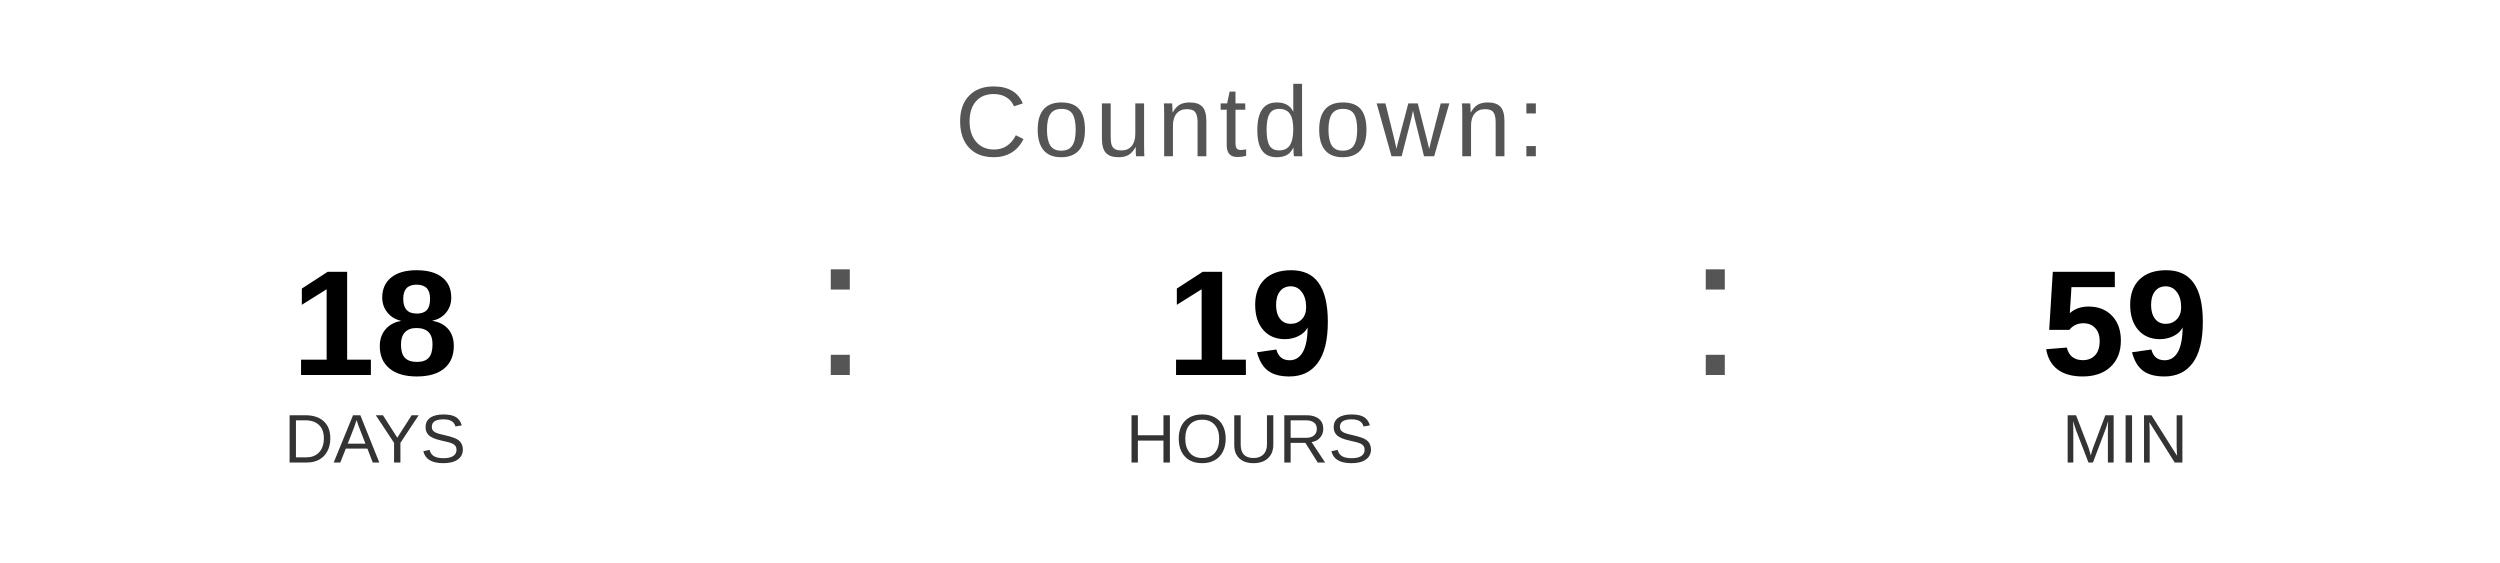
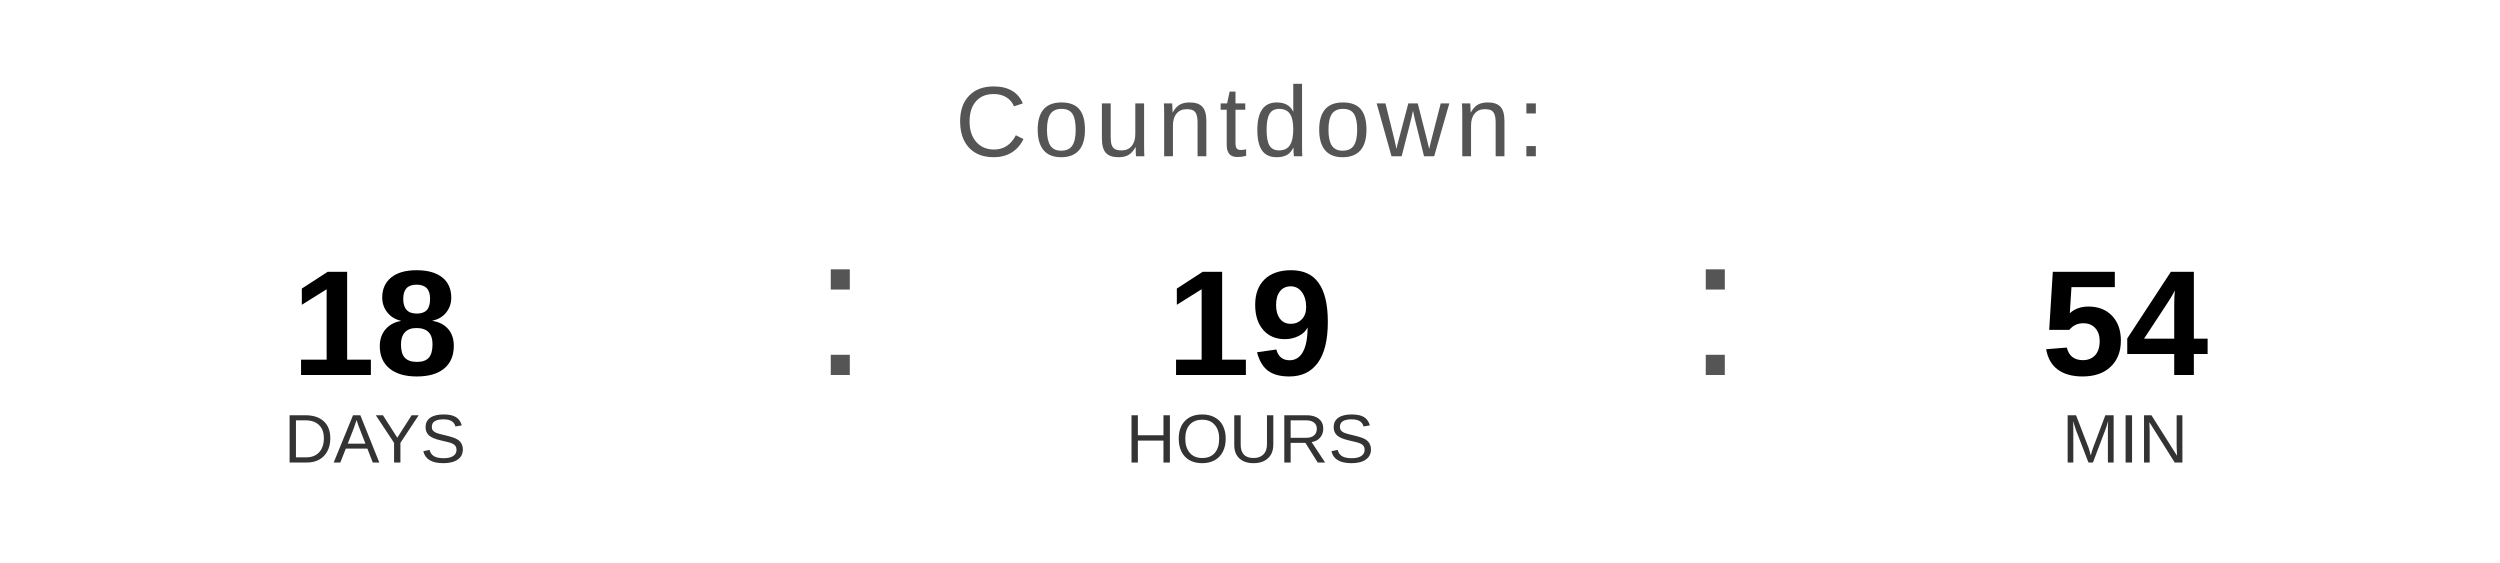
<svg xmlns="http://www.w3.org/2000/svg" width="400" height="90" viewBox="0 0 400 90">
  <text x="200" y="25" font-family="Arial, Helvetica, sans-serif" font-size="16" fill="#555555" text-anchor="middle" letter-spacing="1">
    Countdown:
  </text>
  <text x="60" y="60" font-family="Arial, Helvetica, sans-serif" font-size="24" font-weight="bold" fill="#000000" text-anchor="middle">18</text>
  <text x="60" y="74" font-family="Arial, Helvetica, sans-serif" font-size="11" fill="#333333" text-anchor="middle">DAYS</text>
  <text x="130" y="60" font-family="Arial, sans-serif" font-size="32" fill="#555555">:</text>
  <text x="200" y="60" font-family="Arial, Helvetica, sans-serif" font-size="24" font-weight="bold" fill="#000000" text-anchor="middle">19</text>
  <text x="200" y="74" font-family="Arial, Helvetica, sans-serif" font-size="11" fill="#333333" text-anchor="middle">HOURS</text>
  <text x="270" y="60" font-family="Arial, sans-serif" font-size="32" fill="#555555">:</text>
-   <text x="340" y="60" font-family="Arial, Helvetica, sans-serif" font-size="24" font-weight="bold" fill="#000000" text-anchor="middle">59</text>
+   <text x="340" y="60" font-family="Arial, Helvetica, sans-serif" font-size="24" font-weight="bold" fill="#000000" text-anchor="middle">54</text>
  <text x="340" y="74" font-family="Arial, Helvetica, sans-serif" font-size="11" fill="#333333" text-anchor="middle">MIN</text>
</svg>
